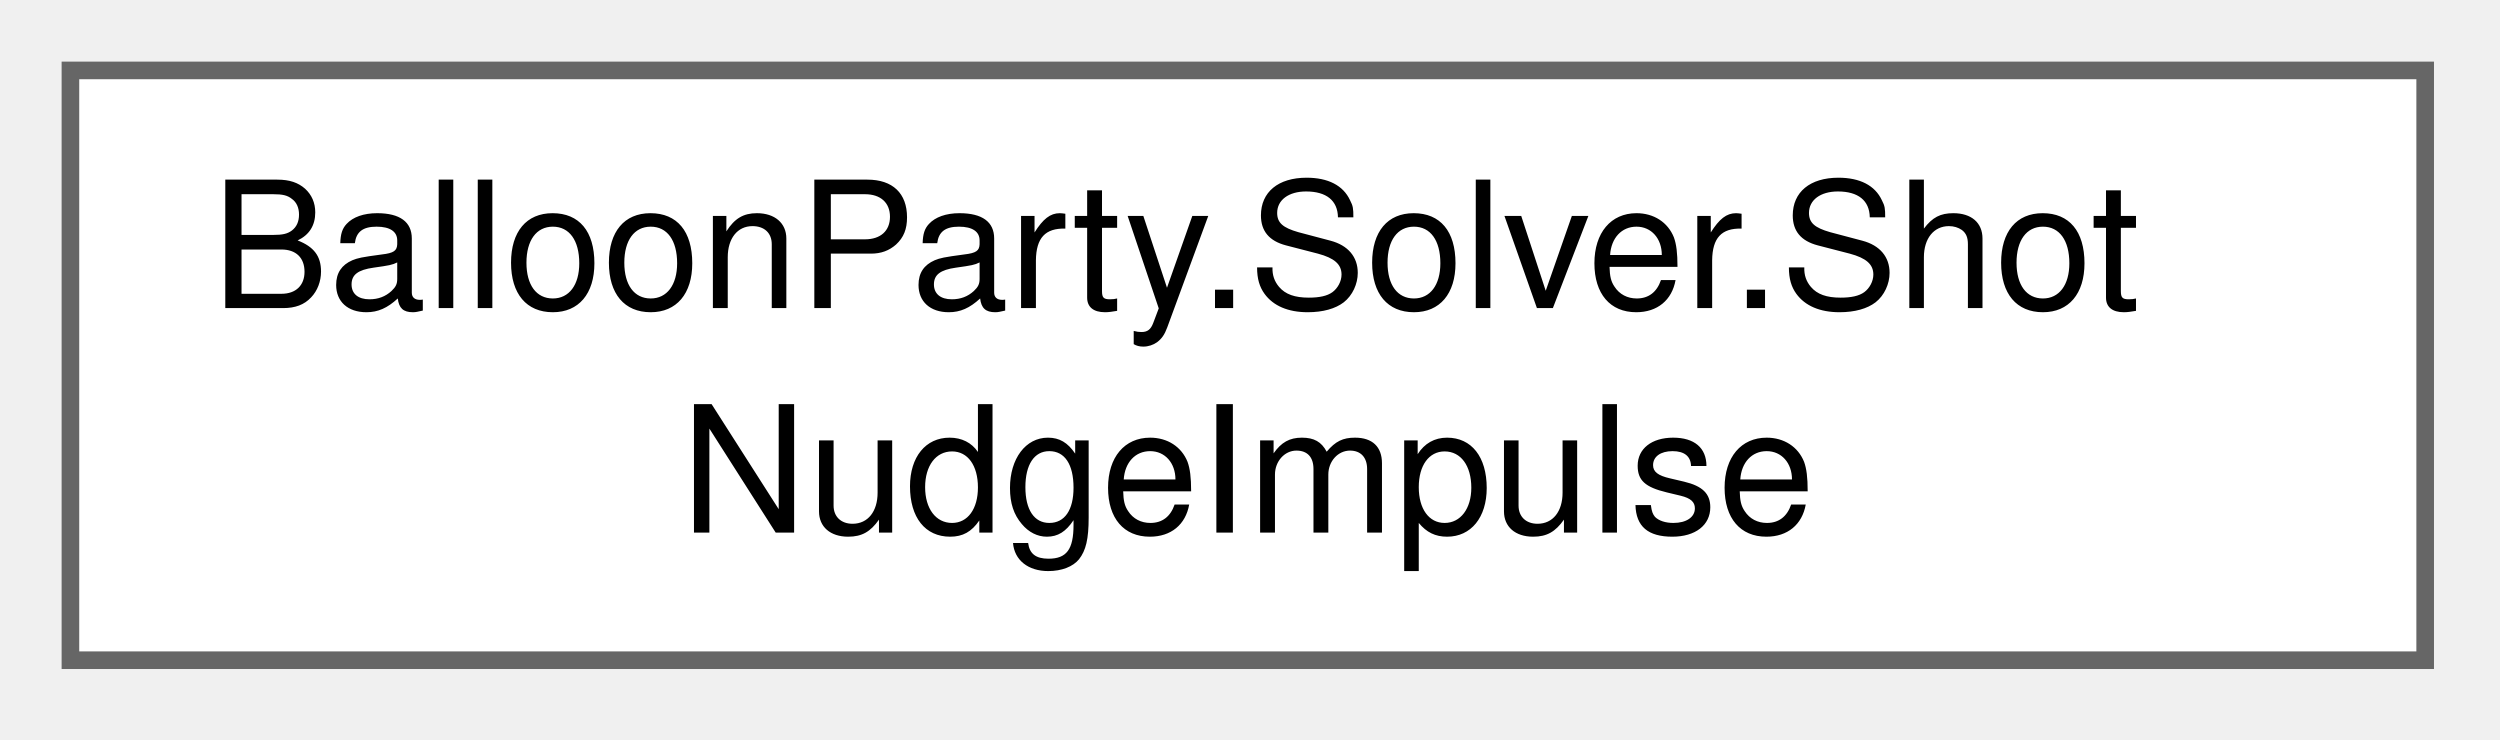
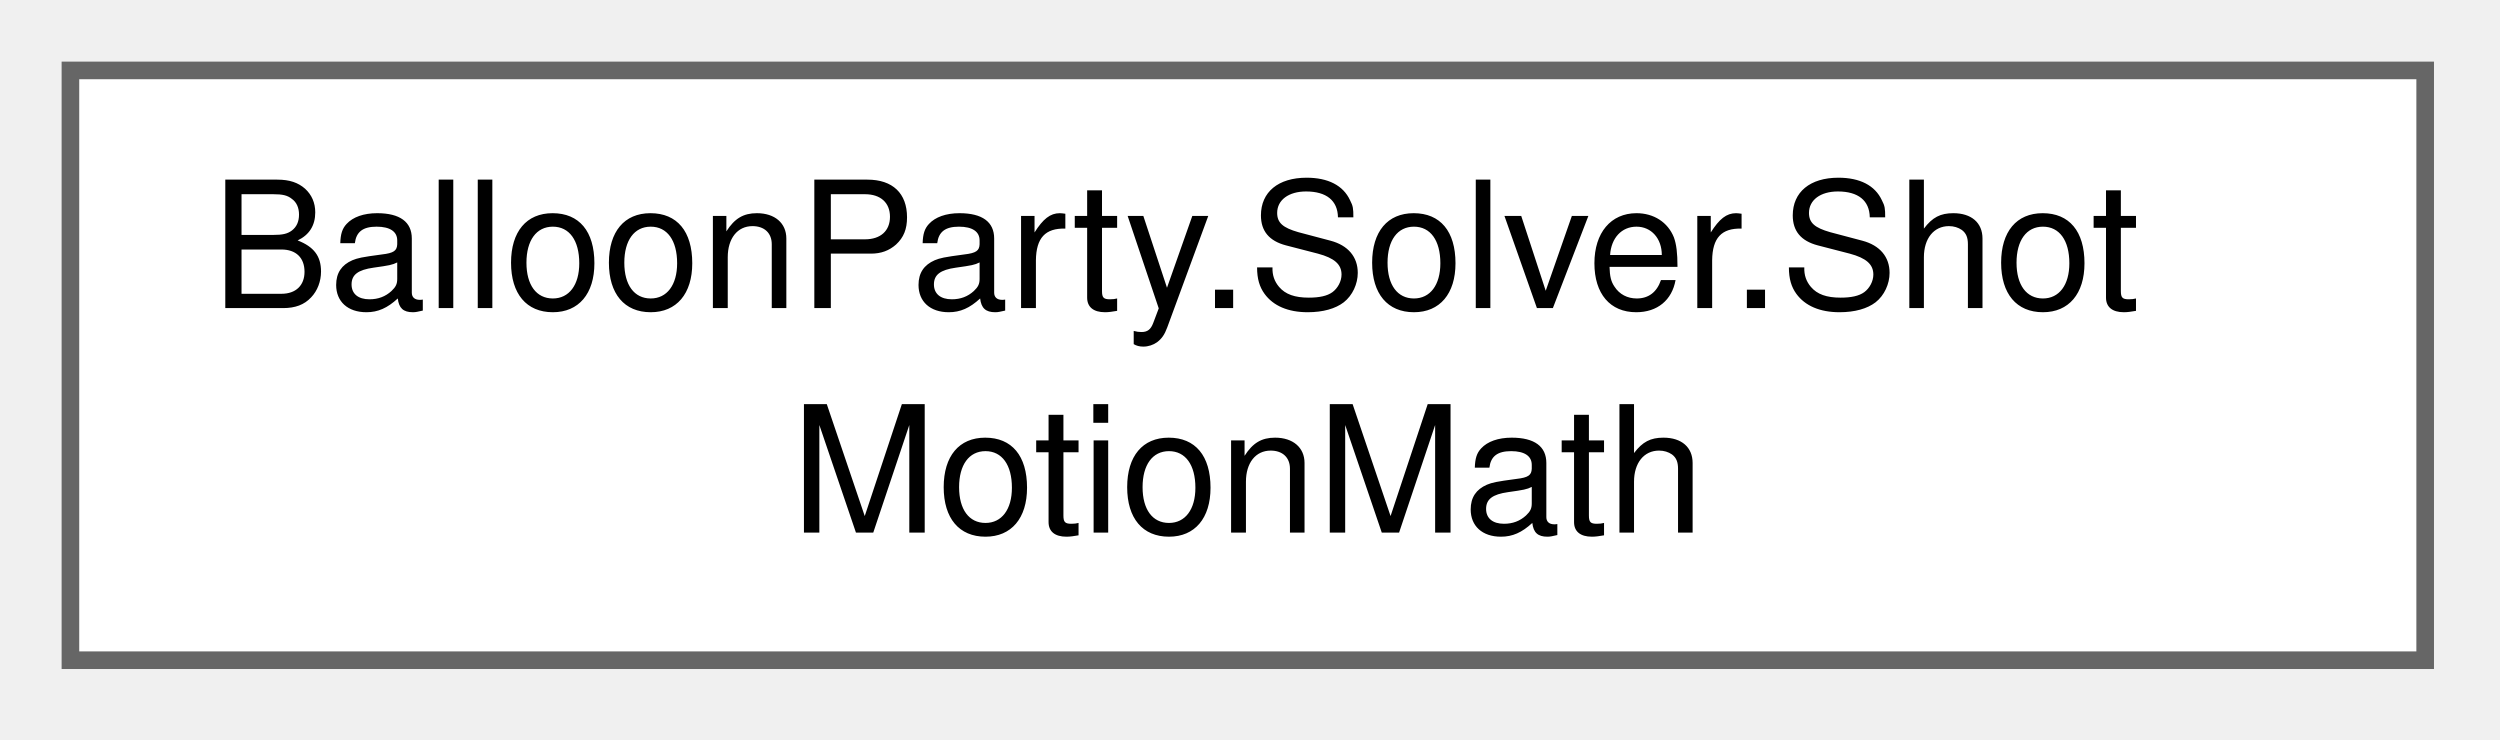
<svg xmlns="http://www.w3.org/2000/svg" xmlns:xlink="http://www.w3.org/1999/xlink" width="142pt" height="42pt" viewBox="0.00 0.00 142.00 42.00">
  <g id="graph0" class="graph" transform="scale(1 1) rotate(0) translate(4 37.5)">
    <g id="Node000000" class="node">
      <g id="a_Node000000">
-         <a xlink:href="structBalloonParty_1_1Solver_1_1ShotNudgeImpulse.html" target="_top" xlink:title="One nudge impulse, evaluated analytically at any time via ShotMotionMath.Reach instead of decayed fra...">
+         <a xlink:href="classBalloonParty_1_1Solver_1_1ShotMotionMath.html" target="_top" xlink:title="Pure math shared by the dynamic-board sim: the nudge envelope (mirrors BalloonMotionTicker....">
          <polygon fill="white" stroke="#666666" points="133.75,-33.5 0,-33.5 0,0 133.75,0 133.75,-33.5" />
          <text xml:space="preserve" text-anchor="start" x="8" y="-20" font-family="Helvetica,sans-Serif" font-size="10.00">BalloonParty.Solver.Shot</text>
-           <text xml:space="preserve" text-anchor="middle" x="66.88" y="-7.25" font-family="Helvetica,sans-Serif" font-size="10.00">NudgeImpulse</text>
+           <text xml:space="preserve" text-anchor="middle" x="66.88" y="-7.25" font-family="Helvetica,sans-Serif" font-size="10.00">MotionMath</text>
        </a>
      </g>
    </g>
  </g>
</svg>
